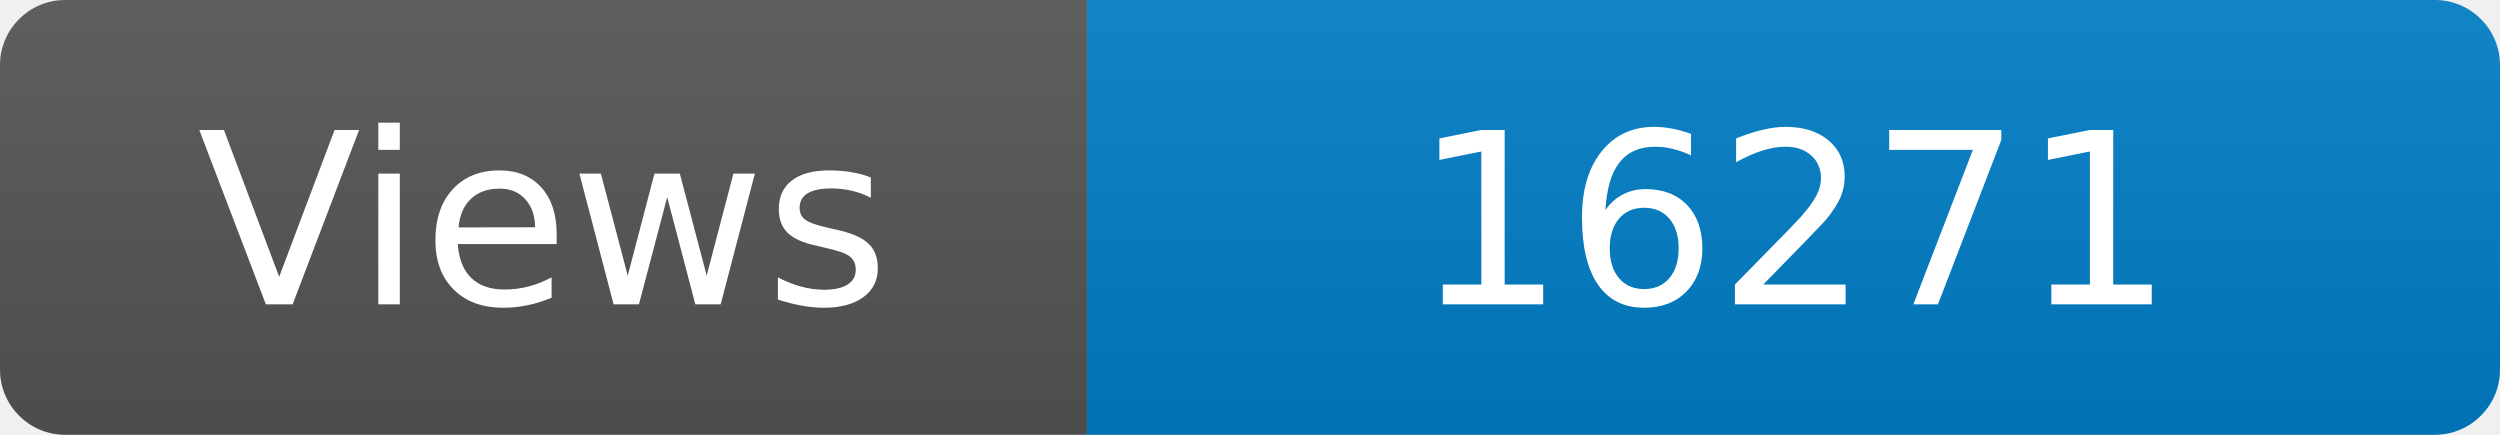
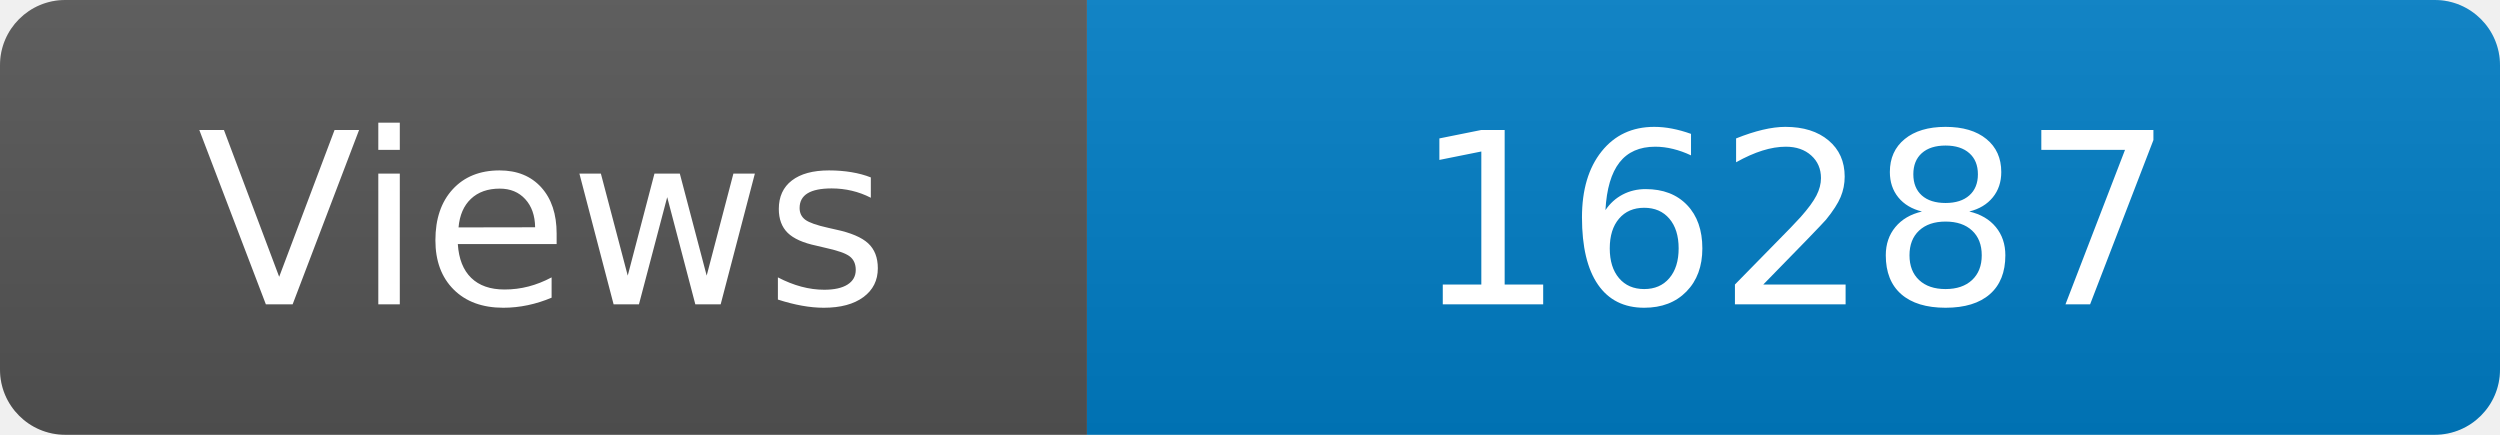
<svg xmlns="http://www.w3.org/2000/svg" width="115" height="20" role="img" aria-label="Maintained?: yes">
  <linearGradient id="s" x2="0" y2="100%">
    <stop offset="0" stop-color="#bbb" stop-opacity=".1" />
    <stop offset="1" stop-opacity=".1" />
  </linearGradient>
  <clipPath id="r">
    <rect width="115" height="20" rx="3" fill="#fff" />
  </clipPath>
  <g clip-path="url(#r)">
    <rect width="50" height="20" fill="#555" />
    <rect x="50" width="160" height="20" fill="#007ec6" />
    <rect width="115" height="20" fill="url(#s)" />
  </g>
  <g fill="#fff" text-anchor="middle" font-family="Verdana,Geneva,DejaVu Sans,sans-serif" font-size="110">
    <text x="250" y="140" transform="scale(.1)" fill="#fff">Views</text>
-     <text x="825" y="140" transform="scale(.1)" fill="#fff">16271</text>
+     <text x="825" y="140" transform="scale(.1)" fill="#fff">16287</text>
  </g>
</svg>
